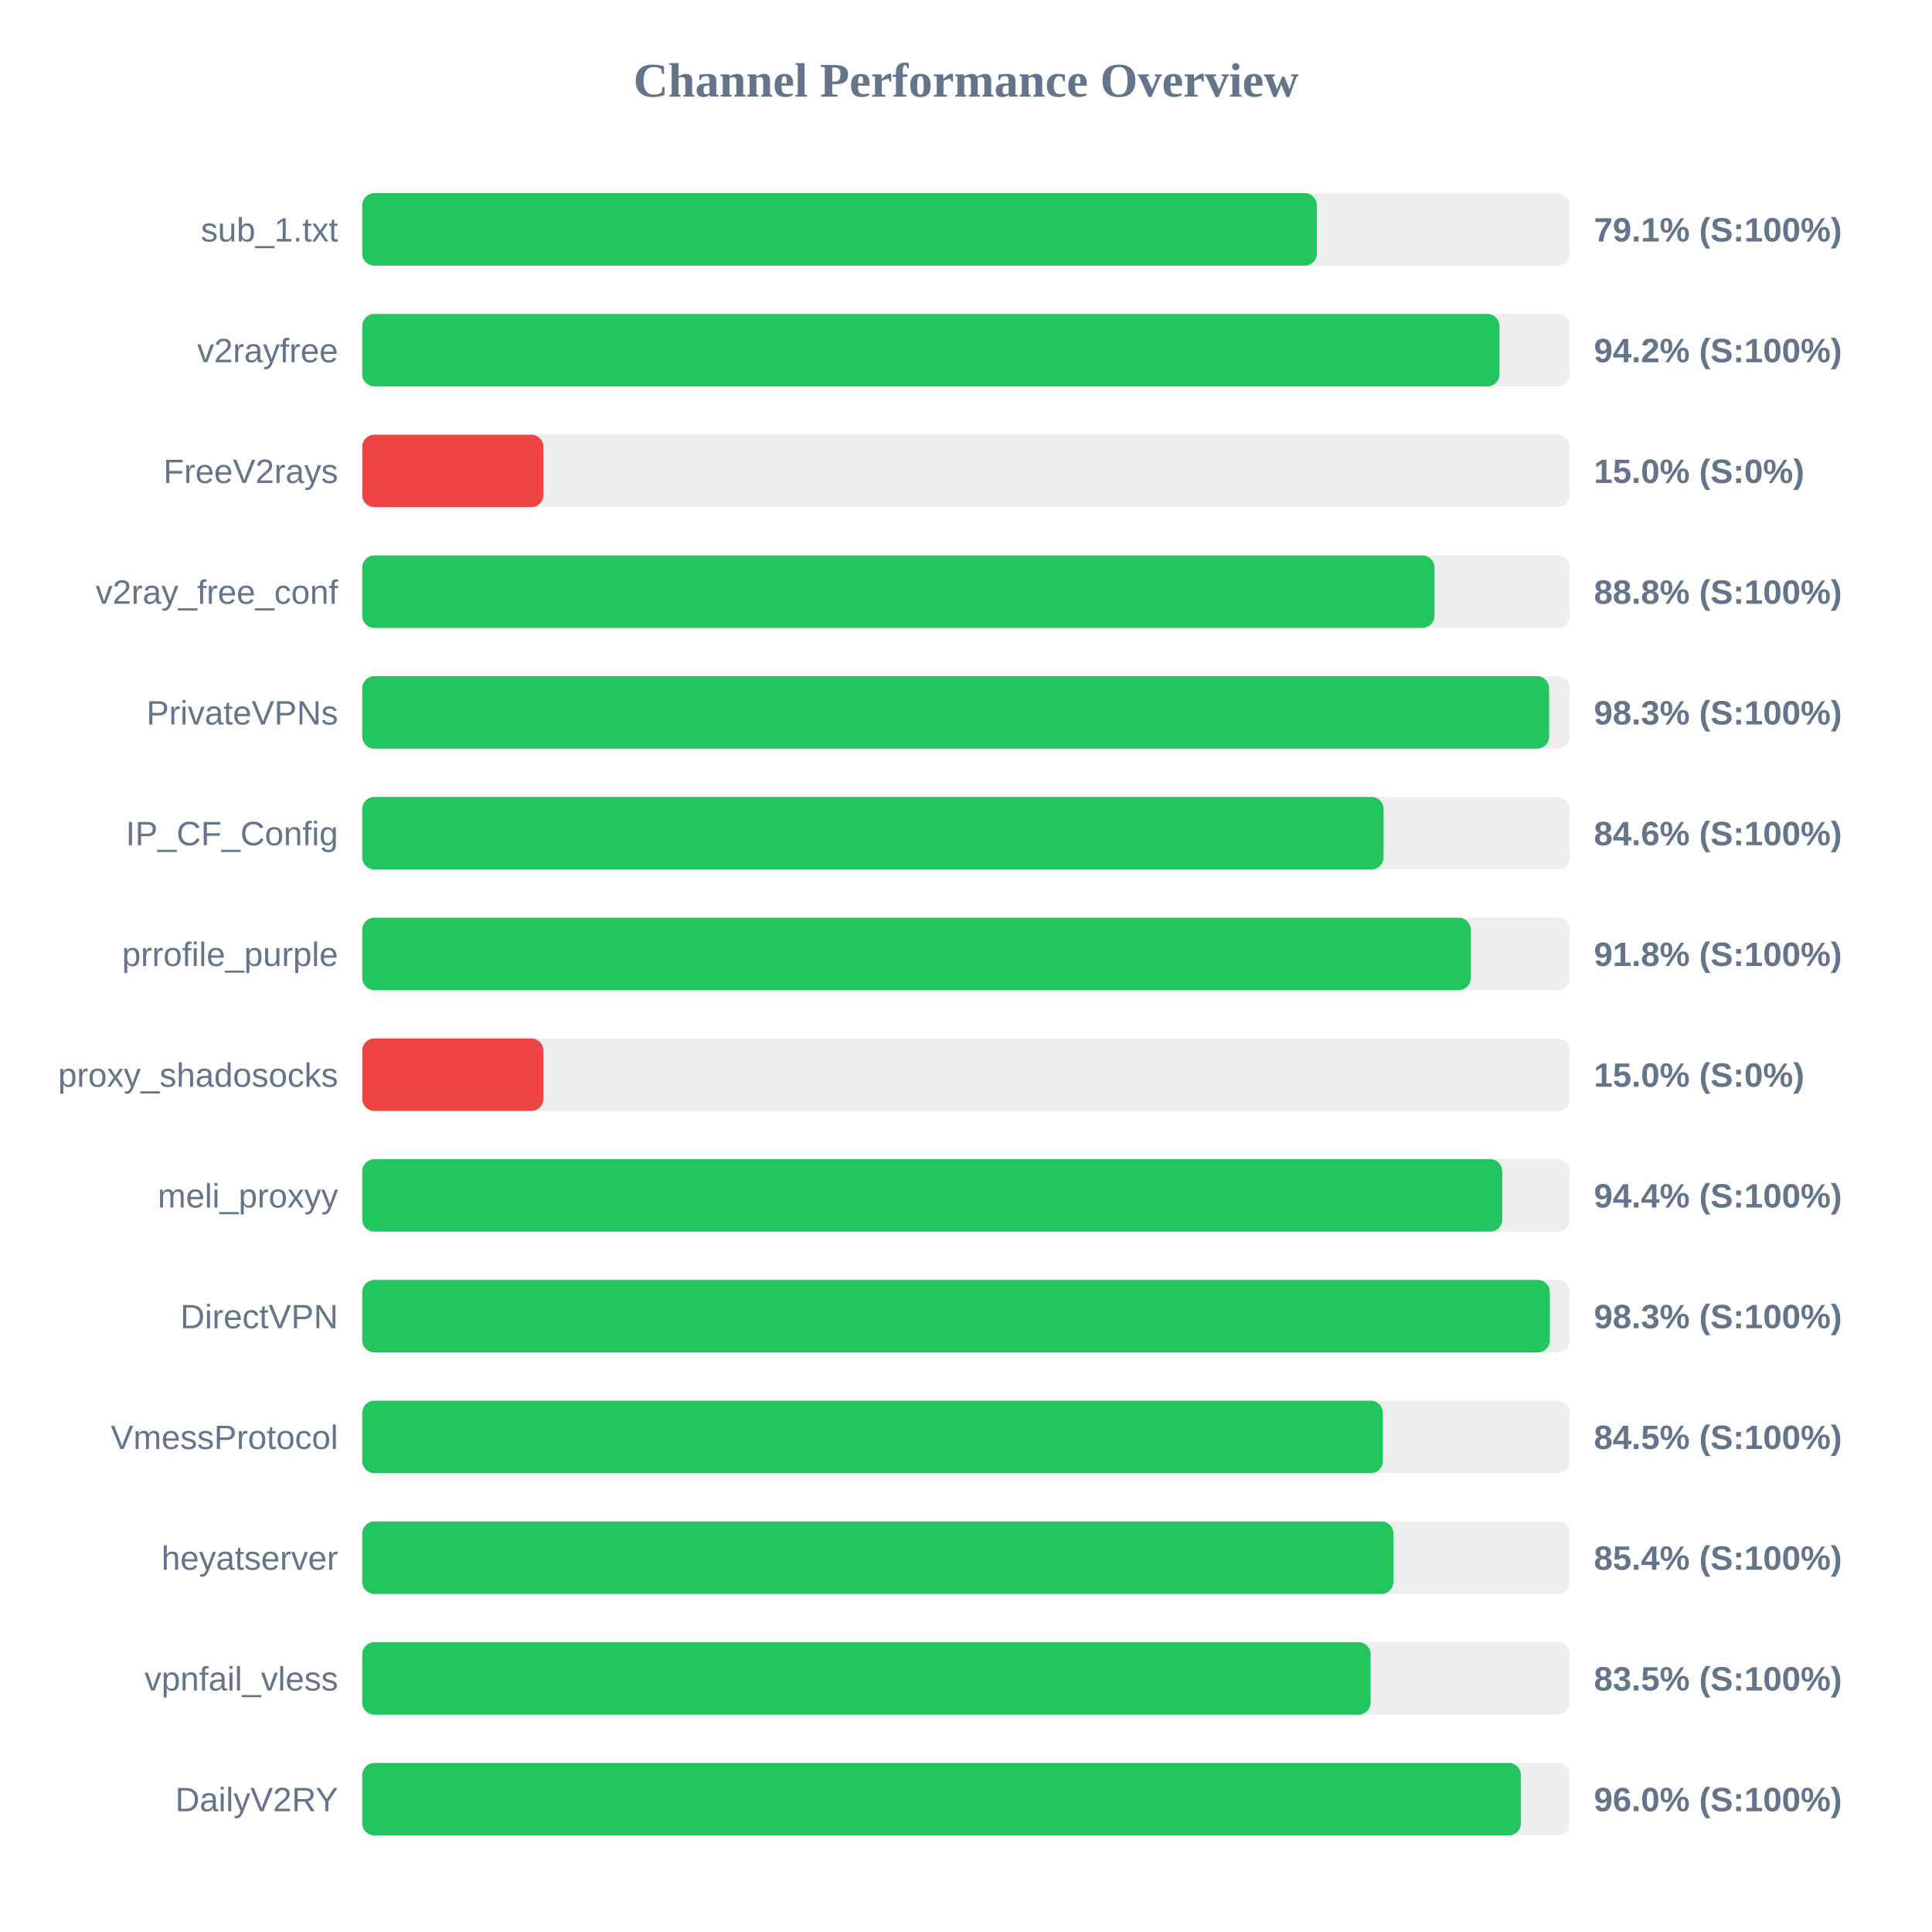
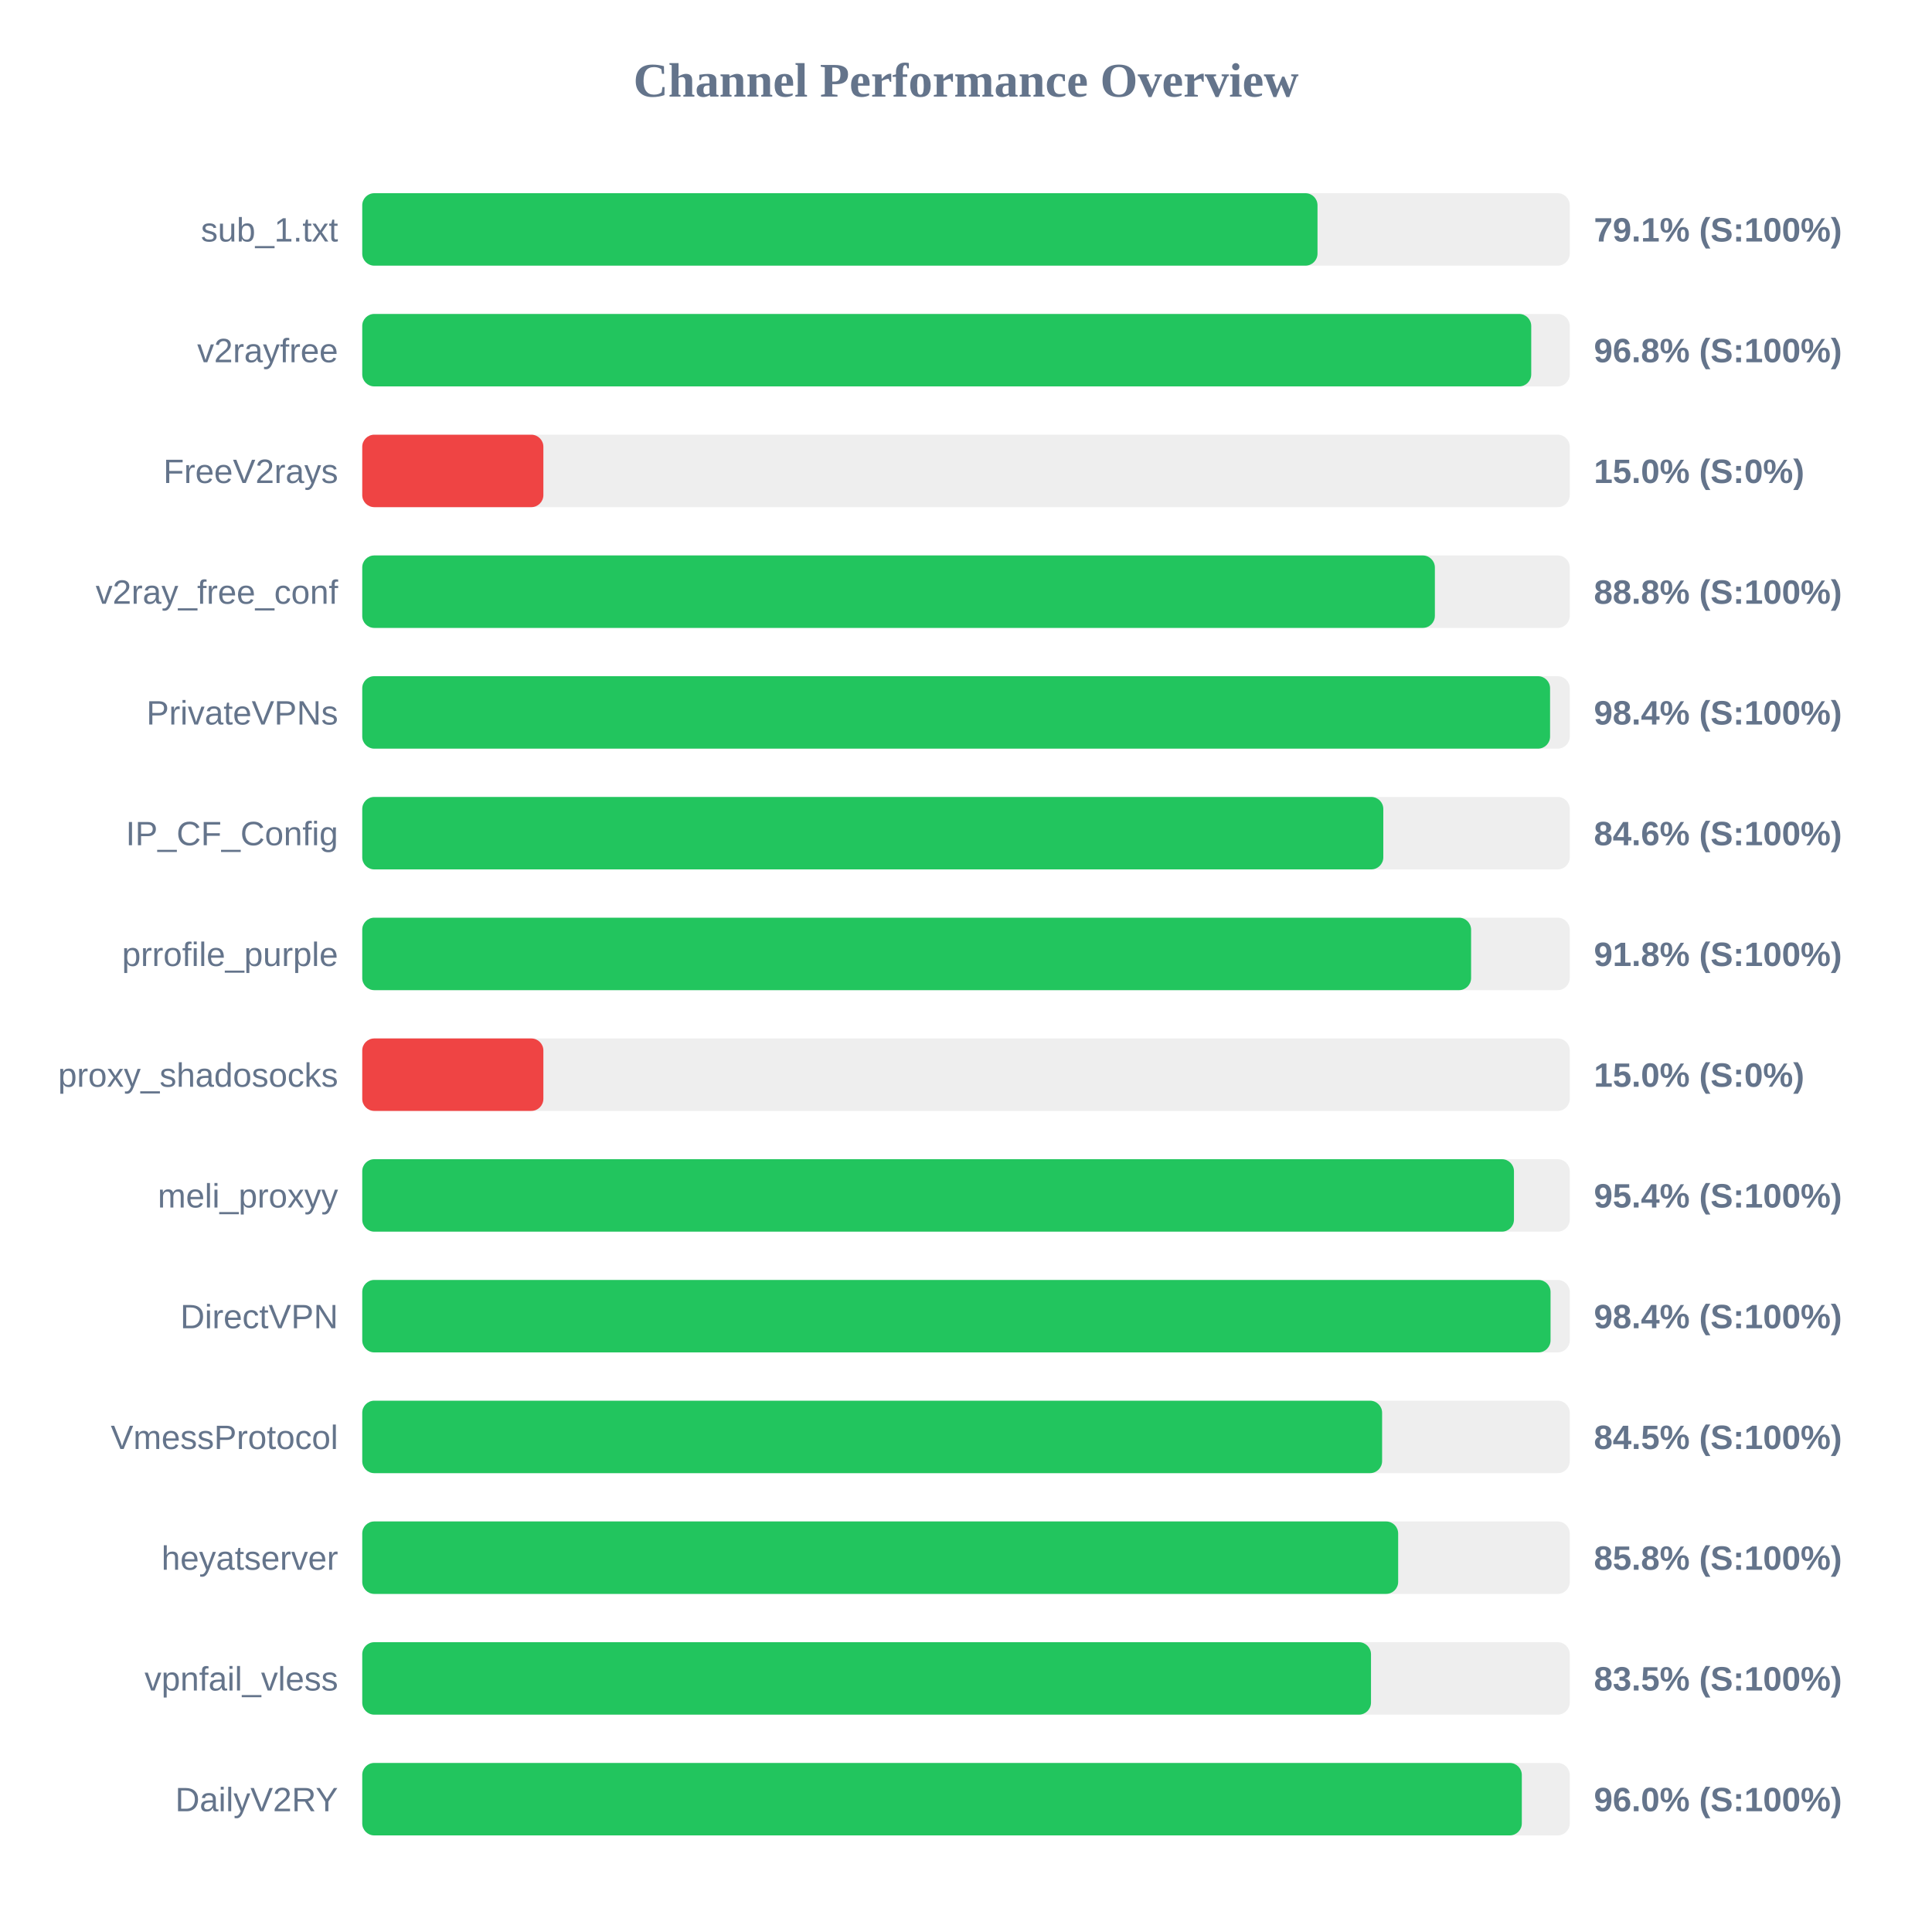
<svg xmlns="http://www.w3.org/2000/svg" width="800" height="800" version="1.1">
  <style>
        .row { font: 14px Arial; fill: #64748b; }
        .score { font: bold 14px Arial; fill: #64748b; }
    </style>
  <text x="400" y="40" text-anchor="middle" font-size="20px" font-weight="bold" fill="#64748b">Channel Performance Overview</text>
  <rect x="150" y="80" width="500" height="30" fill="#eee" rx="5" />
-   <rect x="150" y="80" width="395.3" height="30" fill="#22c55e" rx="5" />
+   <rect x="150" y="80" width="395.55" height="30" fill="#22c55e" rx="5" />
  <text x="140" y="100" text-anchor="end" class="row">sub_1.txt</text>
  <text x="660" y="100" text-anchor="start" class="score">79.1% (S:100%)</text>
  <rect x="150" y="130" width="500" height="30" fill="#eee" rx="5" />
-   <rect x="150" y="130" width="470.9" height="30" fill="#22c55e" rx="5" />
+   <rect x="150" y="130" width="484.05" height="30" fill="#22c55e" rx="5" />
  <text x="140" y="150" text-anchor="end" class="row">v2rayfree</text>
-   <text x="660" y="150" text-anchor="start" class="score">94.2% (S:100%)</text>
+   <text x="660" y="150" text-anchor="start" class="score">96.8% (S:100%)</text>
  <rect x="150" y="180" width="500" height="30" fill="#eee" rx="5" />
  <rect x="150" y="180" width="75.0" height="30" fill="#ef4444" rx="5" />
  <text x="140" y="200" text-anchor="end" class="row">FreeV2rays</text>
  <text x="660" y="200" text-anchor="start" class="score">15.0% (S:0%)</text>
  <rect x="150" y="230" width="500" height="30" fill="#eee" rx="5" />
-   <rect x="150" y="230" width="444.0" height="30" fill="#22c55e" rx="5" />
+   <rect x="150" y="230" width="444.15" height="30" fill="#22c55e" rx="5" />
  <text x="140" y="250" text-anchor="end" class="row">v2ray_free_conf</text>
  <text x="660" y="250" text-anchor="start" class="score">88.8% (S:100%)</text>
  <rect x="150" y="280" width="500" height="30" fill="#eee" rx="5" />
-   <rect x="150" y="280" width="491.45" height="30" fill="#22c55e" rx="5" />
+   <rect x="150" y="280" width="491.85" height="30" fill="#22c55e" rx="5" />
  <text x="140" y="300" text-anchor="end" class="row">PrivateVPNs</text>
-   <text x="660" y="300" text-anchor="start" class="score">98.3% (S:100%)</text>
+   <text x="660" y="300" text-anchor="start" class="score">98.4% (S:100%)</text>
  <rect x="150" y="330" width="500" height="30" fill="#eee" rx="5" />
-   <rect x="150" y="330" width="422.9" height="30" fill="#22c55e" rx="5" />
+   <rect x="150" y="330" width="422.8" height="30" fill="#22c55e" rx="5" />
  <text x="140" y="350" text-anchor="end" class="row">IP_CF_Config</text>
  <text x="660" y="350" text-anchor="start" class="score">84.6% (S:100%)</text>
  <rect x="150" y="380" width="500" height="30" fill="#eee" rx="5" />
-   <rect x="150" y="380" width="459.0" height="30" fill="#22c55e" rx="5" />
+   <rect x="150" y="380" width="459.15" height="30" fill="#22c55e" rx="5" />
  <text x="140" y="400" text-anchor="end" class="row">prrofile_purple</text>
  <text x="660" y="400" text-anchor="start" class="score">91.8% (S:100%)</text>
  <rect x="150" y="430" width="500" height="30" fill="#eee" rx="5" />
  <rect x="150" y="430" width="75.0" height="30" fill="#ef4444" rx="5" />
  <text x="140" y="450" text-anchor="end" class="row">proxy_shadosocks</text>
  <text x="660" y="450" text-anchor="start" class="score">15.0% (S:0%)</text>
  <rect x="150" y="480" width="500" height="30" fill="#eee" rx="5" />
-   <rect x="150" y="480" width="472.05" height="30" fill="#22c55e" rx="5" />
+   <rect x="150" y="480" width="476.9" height="30" fill="#22c55e" rx="5" />
  <text x="140" y="500" text-anchor="end" class="row">meli_proxyy</text>
-   <text x="660" y="500" text-anchor="start" class="score">94.4% (S:100%)</text>
+   <text x="660" y="500" text-anchor="start" class="score">95.4% (S:100%)</text>
  <rect x="150" y="530" width="500" height="30" fill="#eee" rx="5" />
-   <rect x="150" y="530" width="491.75" height="30" fill="#22c55e" rx="5" />
+   <rect x="150" y="530" width="492.05" height="30" fill="#22c55e" rx="5" />
  <text x="140" y="550" text-anchor="end" class="row">DirectVPN</text>
-   <text x="660" y="550" text-anchor="start" class="score">98.3% (S:100%)</text>
+   <text x="660" y="550" text-anchor="start" class="score">98.4% (S:100%)</text>
  <rect x="150" y="580" width="500" height="30" fill="#eee" rx="5" />
-   <rect x="150" y="580" width="422.6" height="30" fill="#22c55e" rx="5" />
+   <rect x="150" y="580" width="422.3" height="30" fill="#22c55e" rx="5" />
  <text x="140" y="600" text-anchor="end" class="row">VmessProtocol</text>
  <text x="660" y="600" text-anchor="start" class="score">84.5% (S:100%)</text>
  <rect x="150" y="630" width="500" height="30" fill="#eee" rx="5" />
-   <rect x="150" y="630" width="427.0" height="30" fill="#22c55e" rx="5" />
+   <rect x="150" y="630" width="428.95" height="30" fill="#22c55e" rx="5" />
  <text x="140" y="650" text-anchor="end" class="row">heyatserver</text>
-   <text x="660" y="650" text-anchor="start" class="score">85.4% (S:100%)</text>
+   <text x="660" y="650" text-anchor="start" class="score">85.8% (S:100%)</text>
  <rect x="150" y="680" width="500" height="30" fill="#eee" rx="5" />
-   <rect x="150" y="680" width="417.55" height="30" fill="#22c55e" rx="5" />
+   <rect x="150" y="680" width="417.7" height="30" fill="#22c55e" rx="5" />
  <text x="140" y="700" text-anchor="end" class="row">vpnfail_vless</text>
  <text x="660" y="700" text-anchor="start" class="score">83.5% (S:100%)</text>
  <rect x="150" y="730" width="500" height="30" fill="#eee" rx="5" />
-   <rect x="150" y="730" width="479.75" height="30" fill="#22c55e" rx="5" />
+   <rect x="150" y="730" width="480.15" height="30" fill="#22c55e" rx="5" />
  <text x="140" y="750" text-anchor="end" class="row">DailyV2RY</text>
  <text x="660" y="750" text-anchor="start" class="score">96.0% (S:100%)</text>
</svg>
